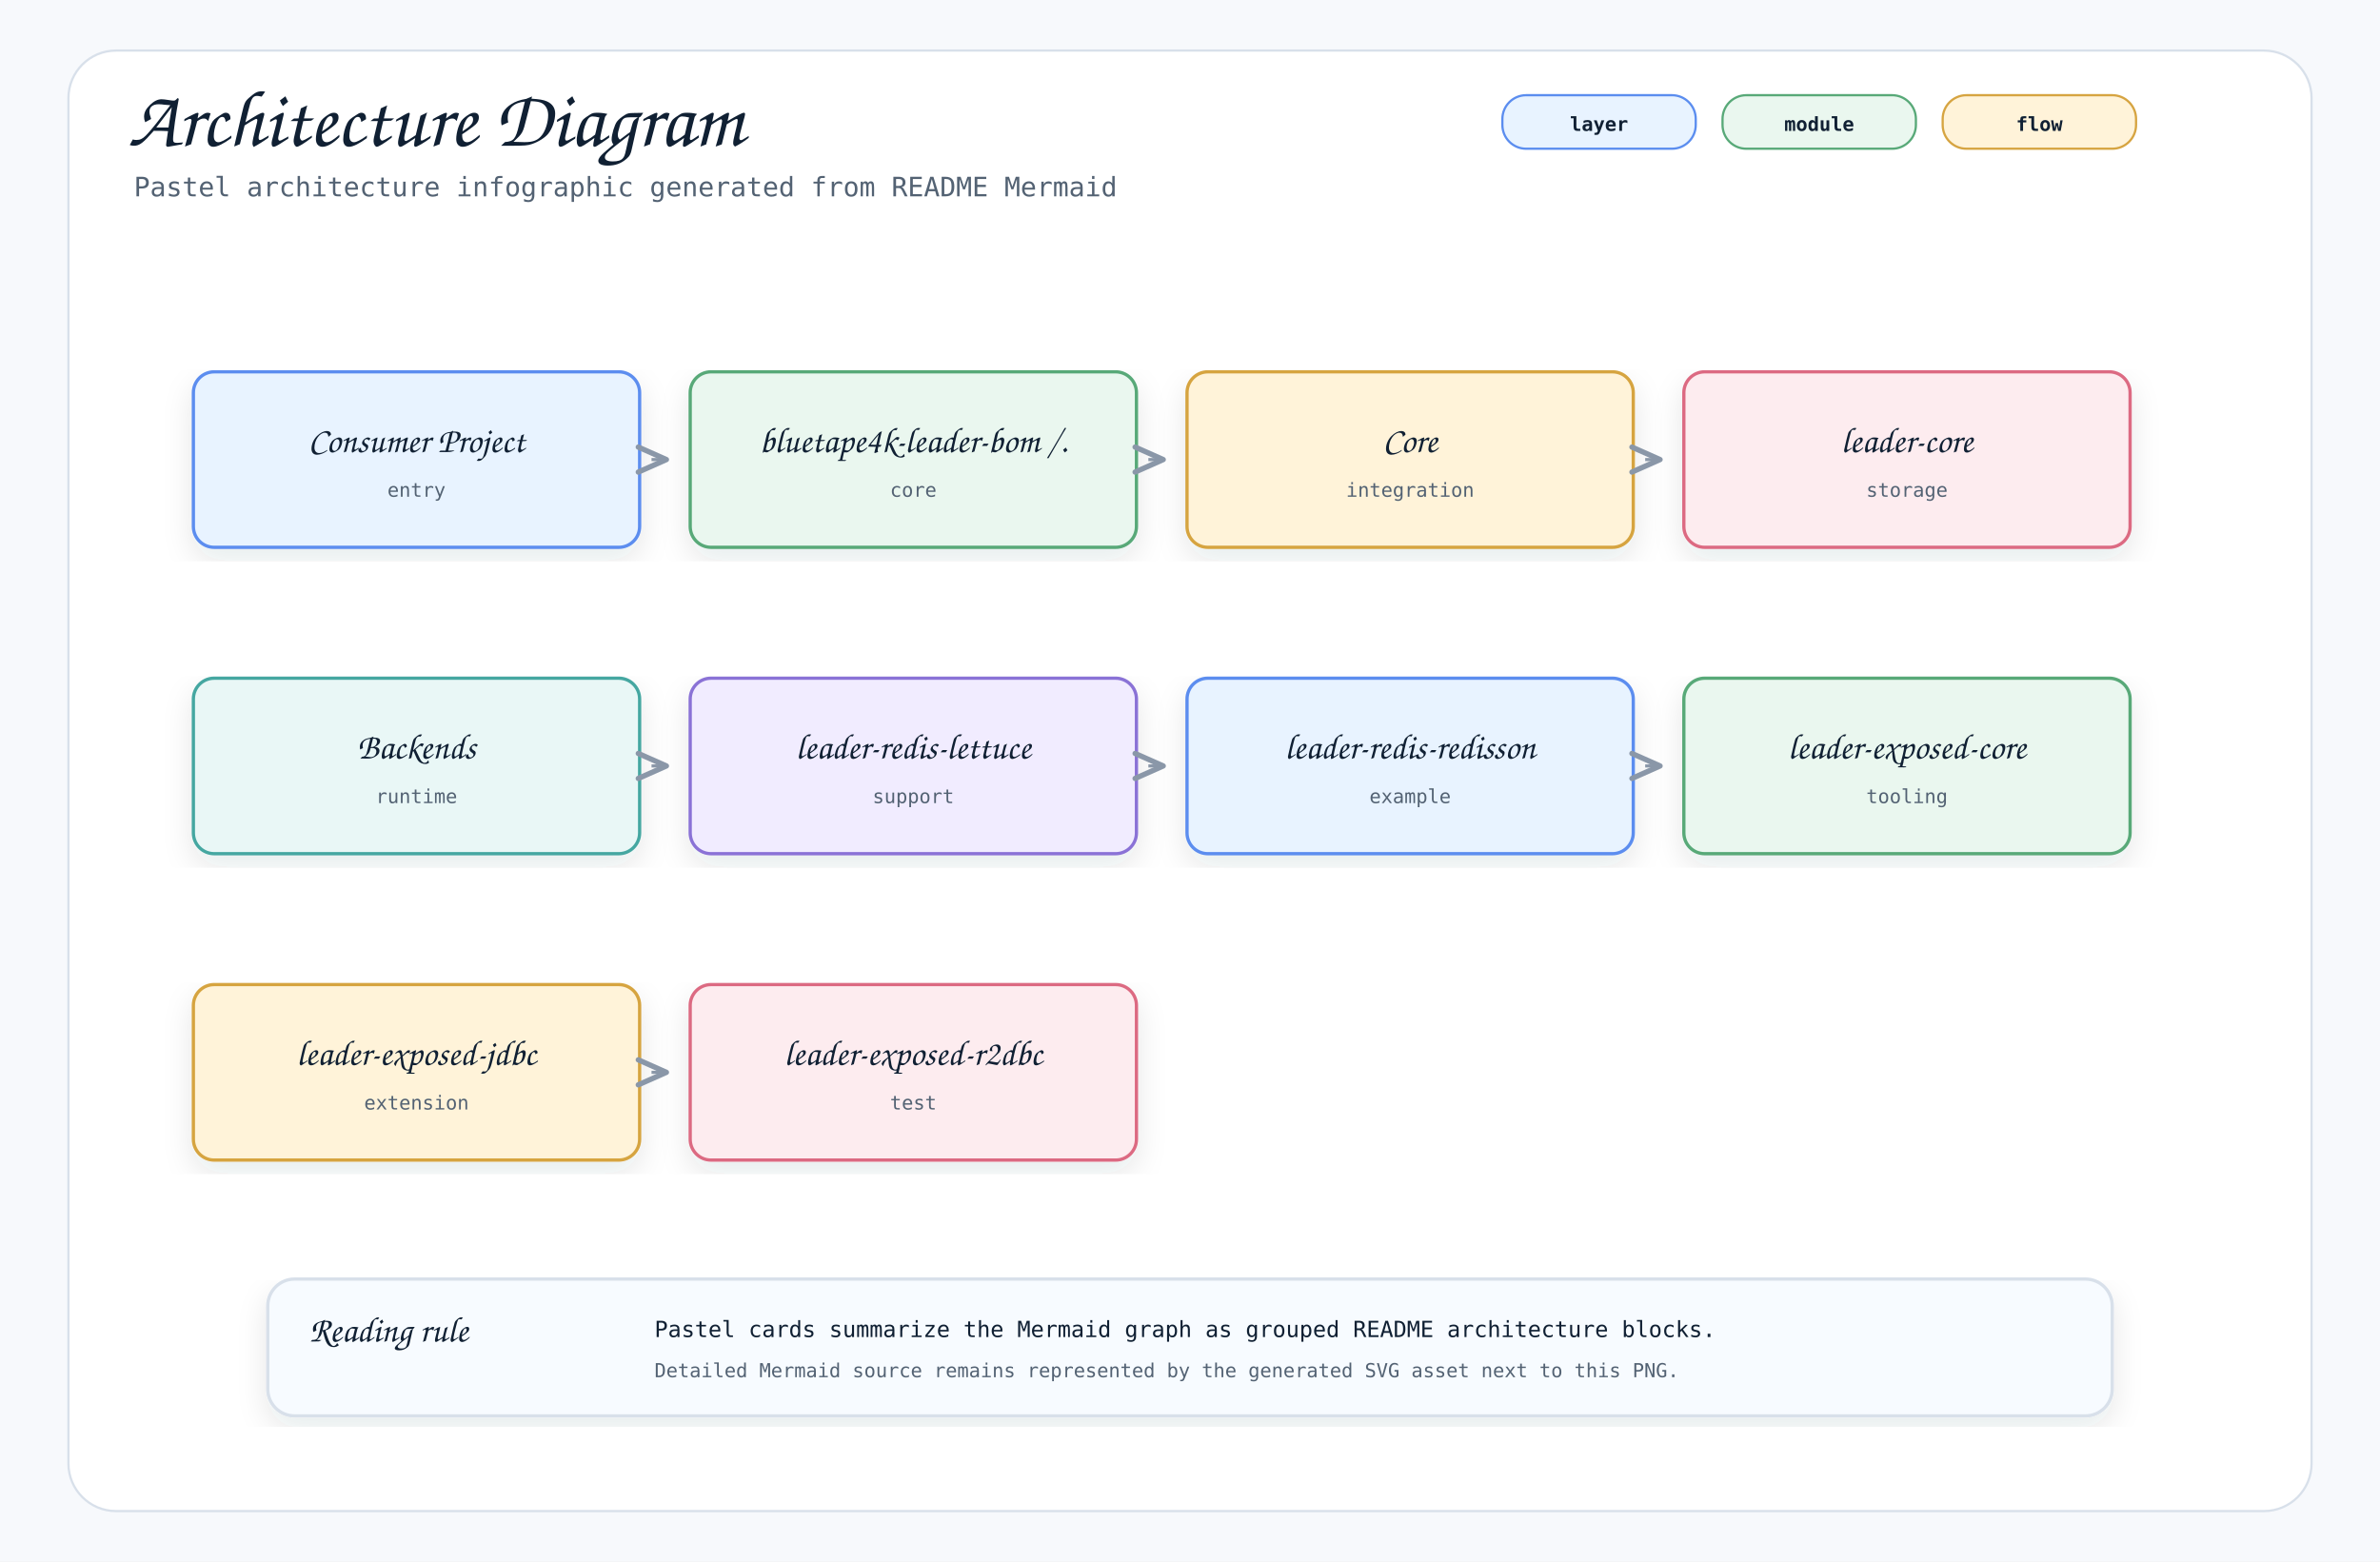
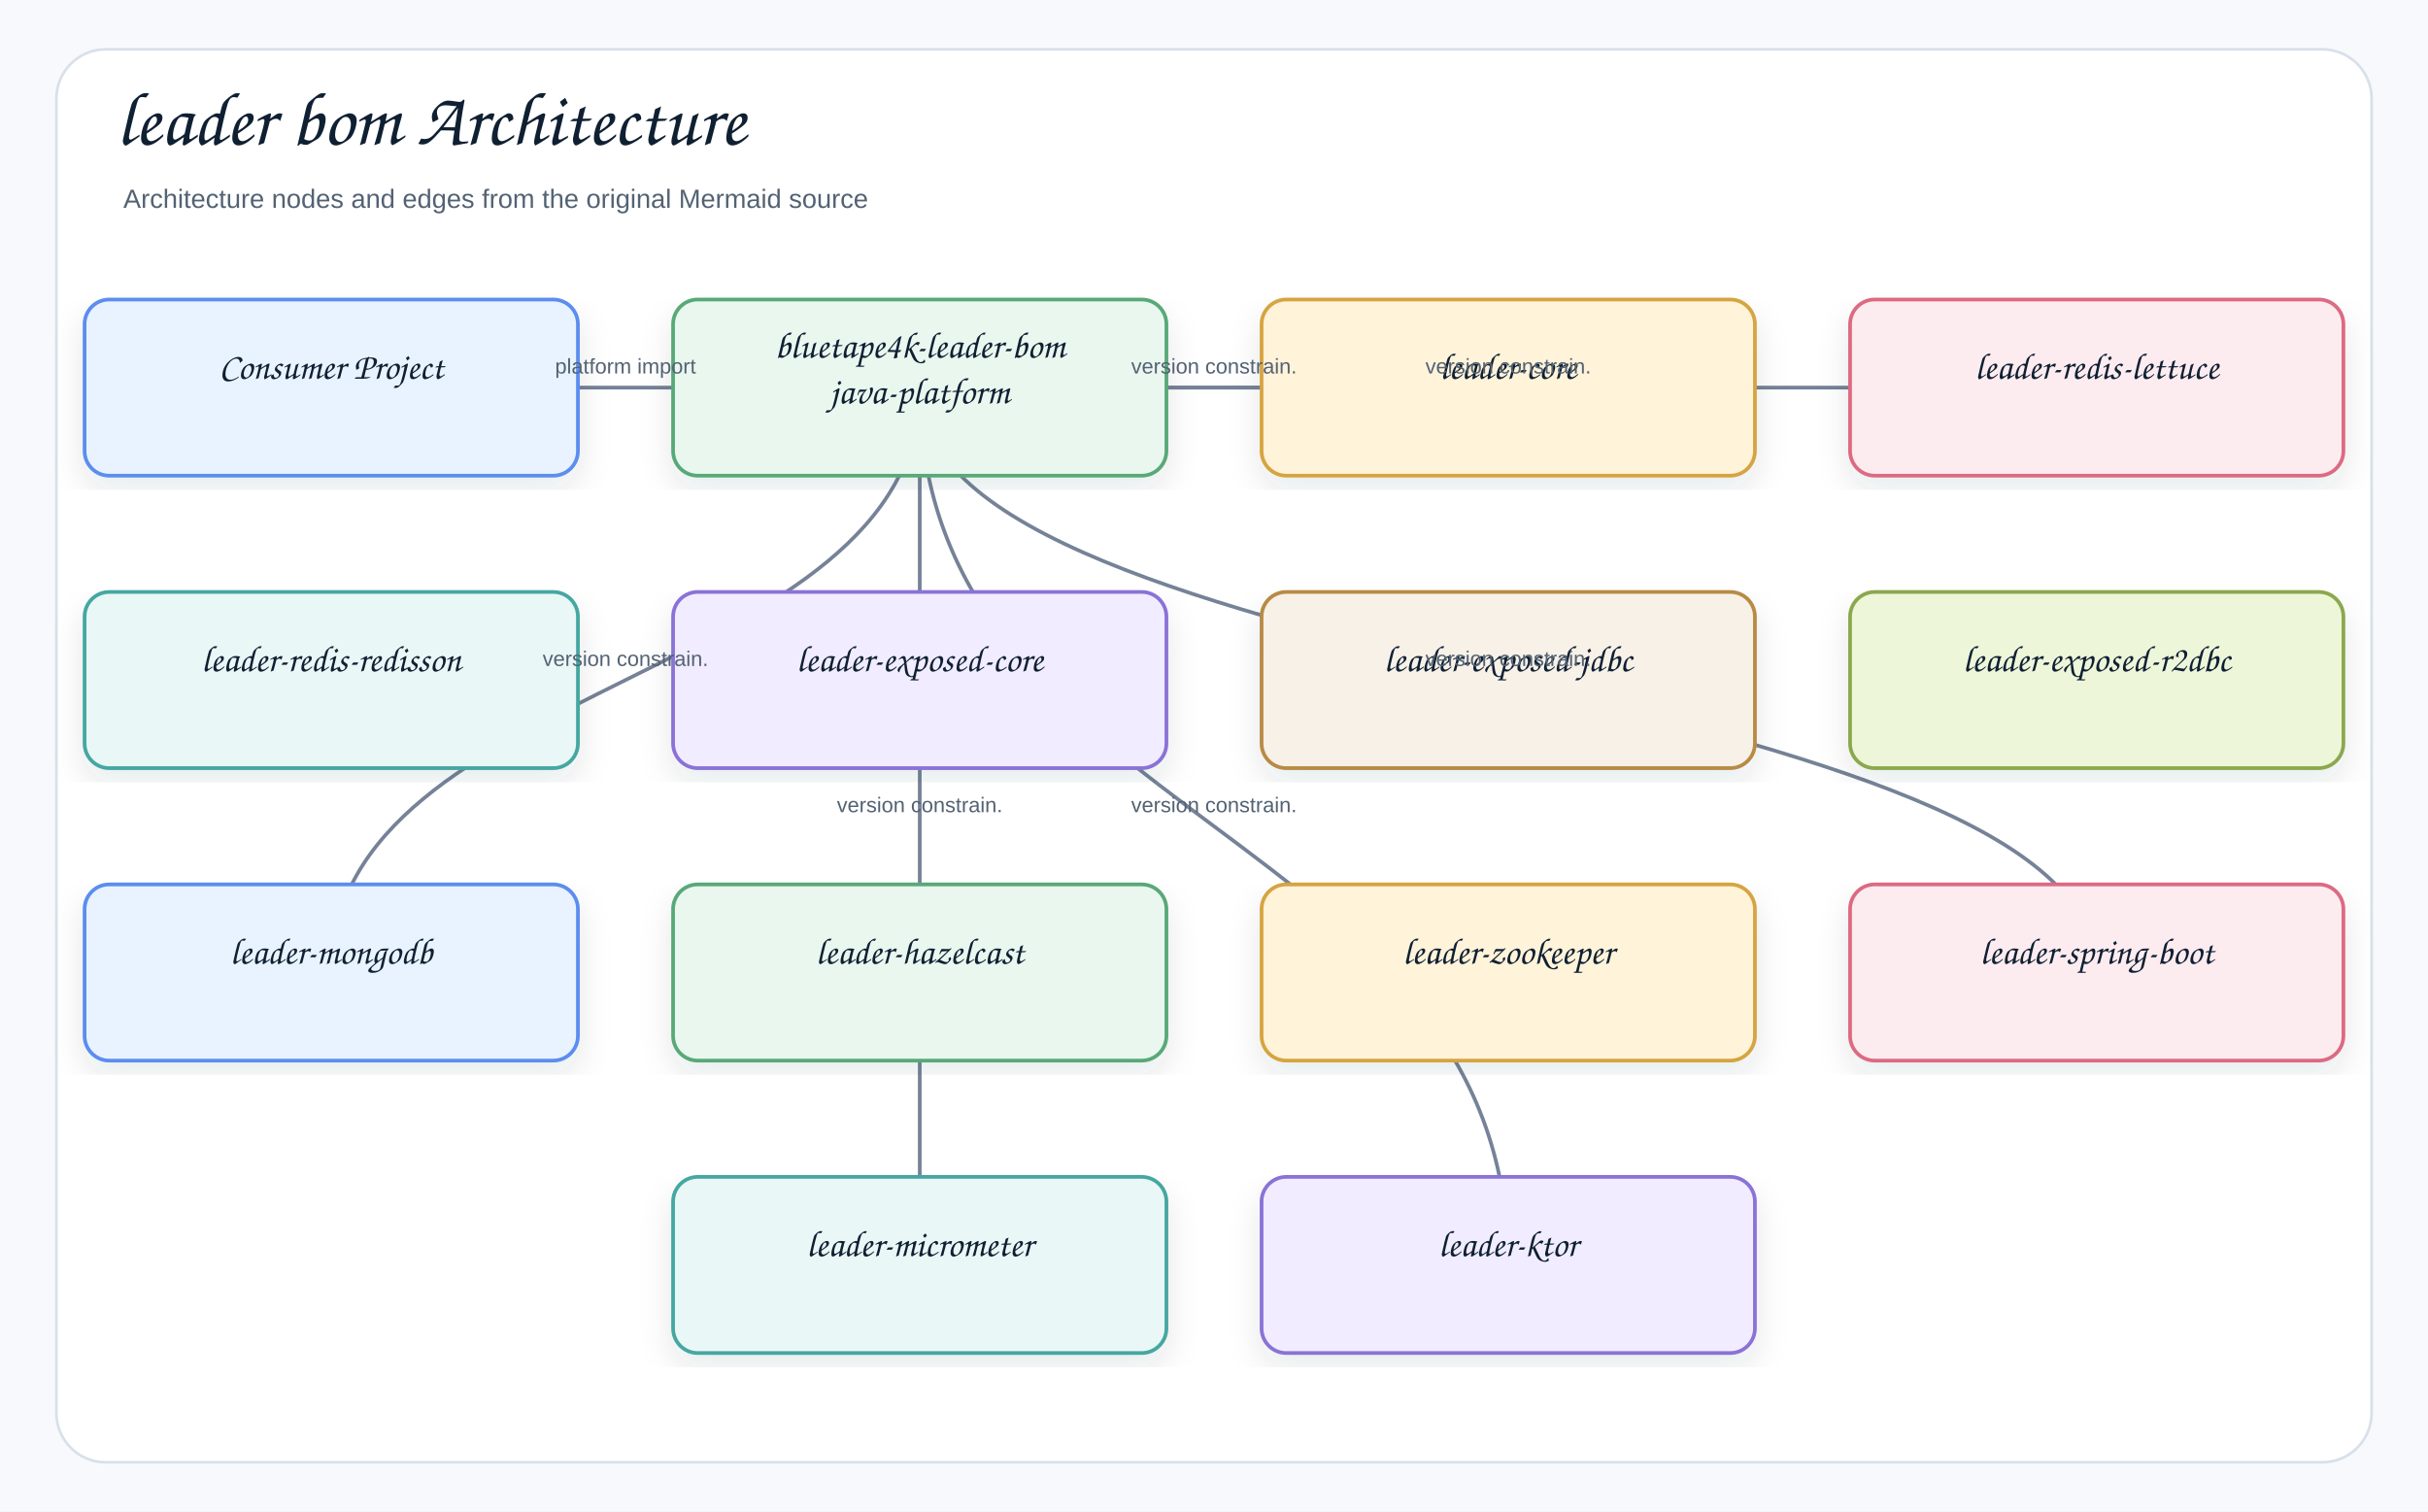
- <svg xmlns="http://www.w3.org/2000/svg" width="1600" height="1050" viewBox="0 0 1600 1050" role="img" aria-label="Architecture Diagram">
+ <svg xmlns="http://www.w3.org/2000/svg" width="1378" height="858" viewBox="0 0 1378 858" role="img" aria-label="leader bom Architecture">
  <defs>
    <filter id="shadow" x="-8%" y="-8%" width="116%" height="116%">
-       <feDropShadow dx="0" dy="8" stdDeviation="10" flood-color="#1f2937" flood-opacity="0.10" />
+       <feDropShadow dx="0" dy="8" stdDeviation="9" flood-color="#1f2937" flood-opacity="0.10" />
    </filter>
    <marker id="openArrow" markerWidth="12" markerHeight="10" refX="10" refY="5" orient="auto" markerUnits="strokeWidth">
-       <path d="M 1 1 L 10 5 L 1 9" fill="none" stroke="#8a97a8" stroke-width="1.7" stroke-linecap="round" stroke-linejoin="round" />
+       <path d="M 1 1 L 10 5 L 1 9" fill="none" stroke="#758297" stroke-width="1.8" stroke-linecap="round" stroke-linejoin="round" />
    </marker>
    <marker id="inherit" markerWidth="14" markerHeight="12" refX="12" refY="6" orient="auto" markerUnits="strokeWidth">
-       <path d="M 0 1 L 12 6 L 0 11 Z" fill="#ffffff" stroke="#8a97a8" stroke-width="1.7" />
+       <path d="M 0 1 L 12 6 L 0 11 Z" fill="#ffffff" stroke="#758297" stroke-width="1.8" />
    </marker>
    <style>
-     .canvas { fill: #f7f9fc; }
-     .frame { fill: #ffffff; stroke: #d8e0ea; stroke-width: 1.5; }
-     .title { font-family: "Architects Daughter", "Comic Mono", cursive; font-size: 54px; font-weight: 400; fill: #102033; }
-     .subtitle { font-family: "Comic Mono", "SFMono-Regular", Menlo, Consolas, monospace; font-size: 18px; fill: #536273; }
-     .label { font-family: "Architects Daughter", "Comic Mono", cursive; font-size: 30px; font-weight: 400; fill: #102033; }
-     .smallLabel { font-family: "Architects Daughter", "Comic Mono", cursive; font-size: 24px; font-weight: 400; fill: #102033; }
-     .mono { font-family: "Comic Mono", "SFMono-Regular", Menlo, Consolas, monospace; font-size: 15px; fill: #102033; }
-     .small { font-family: "Comic Mono", "SFMono-Regular", Menlo, Consolas, monospace; font-size: 13px; fill: #536273; }
-     .strong { font-family: "Comic Mono", "SFMono-Regular", Menlo, Consolas, monospace; font-size: 15px; font-weight: 700; fill: #102033; }
-     .card { stroke-width: 2.2; filter: url(#shadow); }
-     .line { stroke: #8a97a8; stroke-width: 2.1; fill: none; marker-end: url(#openArrow); }
-     .softLine { stroke: #8a97a8; stroke-width: 2.1; fill: none; }
-     .dashed { stroke: #8a97a8; stroke-width: 2.1; stroke-dasharray: 7 6; fill: none; marker-end: url(#openArrow); }
-     .inheritLine { stroke: #8a97a8; stroke-width: 2.2; fill: none; marker-end: url(#inherit); }
-     .implLine { stroke: #8a97a8; stroke-width: 2.2; stroke-dasharray: 8 7; fill: none; marker-end: url(#inherit); }
-     .compartment { stroke-width: 1.6; fill: none; }
-     .chip { stroke-width: 1.5; rx: 16; }
-     .chipText { font-family: "Comic Mono", "SFMono-Regular", Menlo, Consolas, monospace; font-size: 13px; font-weight: 700; fill: #102033; }
+     .canvas{fill:#f7f9fc}.frame{fill:#fff;stroke:#d8e0ea;stroke-width:1.5}
+     .title{font-family:"Architects Daughter","Comic Sans MS","Comic Sans",cursive;font-size:43px;font-weight:400;fill:#102033}
+     .subtitle{font-family:"Comic Sans MS","Comic Sans","Comic Neue",Arial,sans-serif;font-size:15px;font-weight:400;fill:#536273}
+     .label{font-family:"Architects Daughter","Comic Sans MS","Comic Sans",cursive;font-size:25px;font-weight:400;fill:#102033}
+     .smallLabel{font-family:"Architects Daughter","Comic Sans MS","Comic Sans",cursive;font-size:21px;font-weight:400;fill:#102033}
+     .mono{font-family:"Comic Sans MS","Comic Sans","Comic Neue",Arial,sans-serif;font-size:12px;font-weight:400;fill:#102033}
+     .small{font-family:"Comic Sans MS","Comic Sans","Comic Neue",Arial,sans-serif;font-size:12px;font-weight:400;fill:#536273}
+     .strong{font-family:"Comic Sans MS","Comic Sans","Comic Neue",Arial,sans-serif;font-size:13px;font-weight:400;fill:#102033}
+     .card{stroke-width:2.1;filter:url(#shadow)}.compartment{stroke-width:1.5;fill:none}
+     .line{stroke:#758297;stroke-width:2.1;fill:none;marker-end:url(#openArrow)}
+     .plainLine{stroke:#758297;stroke-width:2.1;fill:none}
+     .dashed{stroke:#758297;stroke-width:2.1;stroke-dasharray:7 6;fill:none;marker-end:url(#openArrow)}
+     .inheritLine{stroke:#758297;stroke-width:2.2;fill:none;marker-end:url(#inherit)}
+     .implLine{stroke:#758297;stroke-width:2.2;stroke-dasharray:8 7;fill:none;marker-end:url(#inherit)}
  </style>
  </defs>
-   <rect class="canvas" width="1600" height="1050" />
-   <rect class="frame" x="46" y="34" width="1508" height="982" rx="32" />
-   <text class="title" x="86" y="98">Architecture Diagram</text>
-   <text class="subtitle" x="90" y="132">Pastel architecture infographic generated from README Mermaid</text>
-   <rect class="chip" x="1010" y="64" width="130" height="36" fill="#e8f3ff" stroke="#5b8def" />
-   <text class="chipText" x="1075" y="88" text-anchor="middle">layer</text>
-   <rect class="chip" x="1158" y="64" width="130" height="36" fill="#eaf7ef" stroke="#58a978" />
-   <text class="chipText" x="1223" y="88" text-anchor="middle">module</text>
-   <rect class="chip" x="1306" y="64" width="130" height="36" fill="#fff3d9" stroke="#d6a441" />
-   <text class="chipText" x="1371" y="88" text-anchor="middle">flow</text>
-   <g transform="translate(130,250)">
-     <rect class="card" x="0" y="0" width="300" height="118" rx="14" fill="#e8f3ff" stroke="#5b8def" />
-     <text class="smallLabel" x="150" y="54" text-anchor="middle">Consumer Project</text>
-     <text class="small" x="150" y="84" text-anchor="middle">entry</text>
+   <rect class="canvas" width="1378" height="858" />
+   <rect class="frame" x="32" y="28" width="1314" height="802" rx="28" />
+   <text class="title" x="66" y="82">leader bom Architecture</text>
+   <text class="subtitle" x="70" y="118">Architecture nodes and edges from the original Mermaid source</text>
+   <path class="line" d="M522 220 C522 469 856 469 856 718" />
+   <path class="line" d="M522 220 C522 469 522 469 522 718" />
+   <path class="line" d="M522 220 C522 386 1190 386 1190 552" />
+   <path class="line" d="M522 220 C522 386 188 386 188 552" />
+   <path class="line" d="M522 220 C522 220 1190 220 1190 220" />
+   <path class="line" d="M522 220 C522 220 856 220 856 220" />
+   <path class="line" d="M188 220 C188 220 522 220 522 220" />
+   <g transform="translate(48,170)">
+     <rect class="card" x="0" y="0" width="280" height="100" rx="14" fill="#E8F3FF" stroke="#5B8DEF" />
+     <text class="smallLabel" x="140" y="45" text-anchor="middle">Consumer Project</text>
  </g>
-   <g transform="translate(464,250)">
-     <rect class="card" x="0" y="0" width="300" height="118" rx="14" fill="#eaf7ef" stroke="#58a978" />
-     <text class="smallLabel" x="150" y="54" text-anchor="middle">bluetape4k-leader-bom /.</text>
-     <text class="small" x="150" y="84" text-anchor="middle">core</text>
+   <g transform="translate(382,170)">
+     <rect class="card" x="0" y="0" width="280" height="100" rx="14" fill="#EAF7EF" stroke="#58A978" />
+     <text class="smallLabel" x="140" y="33" text-anchor="middle">bluetape4k-leader-bom</text>
+     <text class="smallLabel" x="140" y="59" text-anchor="middle">java-platform</text>
  </g>
-   <path class="line" d="M438 309 L448 309" />
-   <g transform="translate(798,250)">
-     <rect class="card" x="0" y="0" width="300" height="118" rx="14" fill="#fff3d9" stroke="#d6a441" />
-     <text class="smallLabel" x="150" y="54" text-anchor="middle">Core</text>
-     <text class="small" x="150" y="84" text-anchor="middle">integration</text>
+   <g transform="translate(716,170)">
+     <rect class="card" x="0" y="0" width="280" height="100" rx="14" fill="#FFF3D9" stroke="#D6A441" />
+     <text class="smallLabel" x="140" y="45" text-anchor="middle">leader-core</text>
  </g>
-   <path class="line" d="M772 309 L782 309" />
-   <g transform="translate(1132,250)">
-     <rect class="card" x="0" y="0" width="300" height="118" rx="14" fill="#fdecef" stroke="#dc6b82" />
-     <text class="smallLabel" x="150" y="54" text-anchor="middle">leader-core</text>
-     <text class="small" x="150" y="84" text-anchor="middle">storage</text>
+   <g transform="translate(1050,170)">
+     <rect class="card" x="0" y="0" width="280" height="100" rx="14" fill="#FDECEF" stroke="#DC6B82" />
+     <text class="smallLabel" x="140" y="45" text-anchor="middle">leader-redis-lettuce</text>
  </g>
-   <path class="line" d="M1106 309 L1116 309" />
-   <g transform="translate(130,456)">
-     <rect class="card" x="0" y="0" width="300" height="118" rx="14" fill="#e9f7f6" stroke="#45a7a1" />
-     <text class="smallLabel" x="150" y="54" text-anchor="middle">Backends</text>
-     <text class="small" x="150" y="84" text-anchor="middle">runtime</text>
+   <g transform="translate(48,336)">
+     <rect class="card" x="0" y="0" width="280" height="100" rx="14" fill="#E9F7F6" stroke="#45A7A1" />
+     <text class="smallLabel" x="140" y="45" text-anchor="middle">leader-redis-redisson</text>
  </g>
-   <g transform="translate(464,456)">
-     <rect class="card" x="0" y="0" width="300" height="118" rx="14" fill="#f1ecff" stroke="#8a72d6" />
-     <text class="smallLabel" x="150" y="54" text-anchor="middle">leader-redis-lettuce</text>
-     <text class="small" x="150" y="84" text-anchor="middle">support</text>
+   <g transform="translate(382,336)">
+     <rect class="card" x="0" y="0" width="280" height="100" rx="14" fill="#F1ECFF" stroke="#8A72D6" />
+     <text class="smallLabel" x="140" y="45" text-anchor="middle">leader-exposed-core</text>
  </g>
-   <path class="line" d="M438 515 L448 515" />
-   <g transform="translate(798,456)">
-     <rect class="card" x="0" y="0" width="300" height="118" rx="14" fill="#e8f3ff" stroke="#5b8def" />
-     <text class="smallLabel" x="150" y="54" text-anchor="middle">leader-redis-redisson</text>
-     <text class="small" x="150" y="84" text-anchor="middle">example</text>
+   <g transform="translate(716,336)">
+     <rect class="card" x="0" y="0" width="280" height="100" rx="14" fill="#F7F1E7" stroke="#B88A44" />
+     <text class="smallLabel" x="140" y="45" text-anchor="middle">leader-exposed-jdbc</text>
  </g>
-   <path class="line" d="M772 515 L782 515" />
-   <g transform="translate(1132,456)">
-     <rect class="card" x="0" y="0" width="300" height="118" rx="14" fill="#eaf7ef" stroke="#58a978" />
-     <text class="smallLabel" x="150" y="54" text-anchor="middle">leader-exposed-core</text>
-     <text class="small" x="150" y="84" text-anchor="middle">tooling</text>
+   <g transform="translate(1050,336)">
+     <rect class="card" x="0" y="0" width="280" height="100" rx="14" fill="#EEF6D9" stroke="#8BA84D" />
+     <text class="smallLabel" x="140" y="45" text-anchor="middle">leader-exposed-r2dbc</text>
  </g>
-   <path class="line" d="M1106 515 L1116 515" />
-   <g transform="translate(130,662)">
-     <rect class="card" x="0" y="0" width="300" height="118" rx="14" fill="#fff3d9" stroke="#d6a441" />
-     <text class="smallLabel" x="150" y="54" text-anchor="middle">leader-exposed-jdbc</text>
-     <text class="small" x="150" y="84" text-anchor="middle">extension</text>
+   <g transform="translate(48,502)">
+     <rect class="card" x="0" y="0" width="280" height="100" rx="14" fill="#E8F3FF" stroke="#5B8DEF" />
+     <text class="smallLabel" x="140" y="45" text-anchor="middle">leader-mongodb</text>
  </g>
-   <g transform="translate(464,662)">
-     <rect class="card" x="0" y="0" width="300" height="118" rx="14" fill="#fdecef" stroke="#dc6b82" />
-     <text class="smallLabel" x="150" y="54" text-anchor="middle">leader-exposed-r2dbc</text>
-     <text class="small" x="150" y="84" text-anchor="middle">test</text>
+   <g transform="translate(382,502)">
+     <rect class="card" x="0" y="0" width="280" height="100" rx="14" fill="#EAF7EF" stroke="#58A978" />
+     <text class="smallLabel" x="140" y="45" text-anchor="middle">leader-hazelcast</text>
  </g>
-   <path class="line" d="M438 721 L448 721" />
-   <g transform="translate(180,860)">
-     <rect class="card" x="0" y="0" width="1240" height="92" rx="18" fill="#f7fbff" stroke="#d8e0ea" />
-     <text class="smallLabel" x="28" y="42">Reading rule</text>
-     <text class="mono" x="260" y="39">Pastel cards summarize the Mermaid graph as grouped README architecture blocks.</text>
-     <text class="small" x="260" y="66">Detailed Mermaid source remains represented by the generated SVG asset next to this PNG.</text>
+   <g transform="translate(716,502)">
+     <rect class="card" x="0" y="0" width="280" height="100" rx="14" fill="#FFF3D9" stroke="#D6A441" />
+     <text class="smallLabel" x="140" y="45" text-anchor="middle">leader-zookeeper</text>
  </g>
+   <g transform="translate(1050,502)">
+     <rect class="card" x="0" y="0" width="280" height="100" rx="14" fill="#FDECEF" stroke="#DC6B82" />
+     <text class="smallLabel" x="140" y="45" text-anchor="middle">leader-spring-boot</text>
+   </g>
+   <g transform="translate(382,668)">
+     <rect class="card" x="0" y="0" width="280" height="100" rx="14" fill="#E9F7F6" stroke="#45A7A1" />
+     <text class="smallLabel" x="140" y="45" text-anchor="middle">leader-micrometer</text>
+   </g>
+   <g transform="translate(716,668)">
+     <rect class="card" x="0" y="0" width="280" height="100" rx="14" fill="#F1ECFF" stroke="#8A72D6" />
+     <text class="smallLabel" x="140" y="45" text-anchor="middle">leader-ktor</text>
+   </g>
+   <text class="small" x="355" y="212" text-anchor="middle">platform import</text>
+   <text class="small" x="689" y="212" text-anchor="middle">version constrain.</text>
+   <text class="small" x="856" y="212" text-anchor="middle">version constrain.</text>
+   <text class="small" x="355" y="378" text-anchor="middle">version constrain.</text>
+   <text class="small" x="856" y="378" text-anchor="middle">version constrain.</text>
+   <text class="small" x="522" y="461" text-anchor="middle">version constrain.</text>
+   <text class="small" x="689" y="461" text-anchor="middle">version constrain.</text>
</svg>
